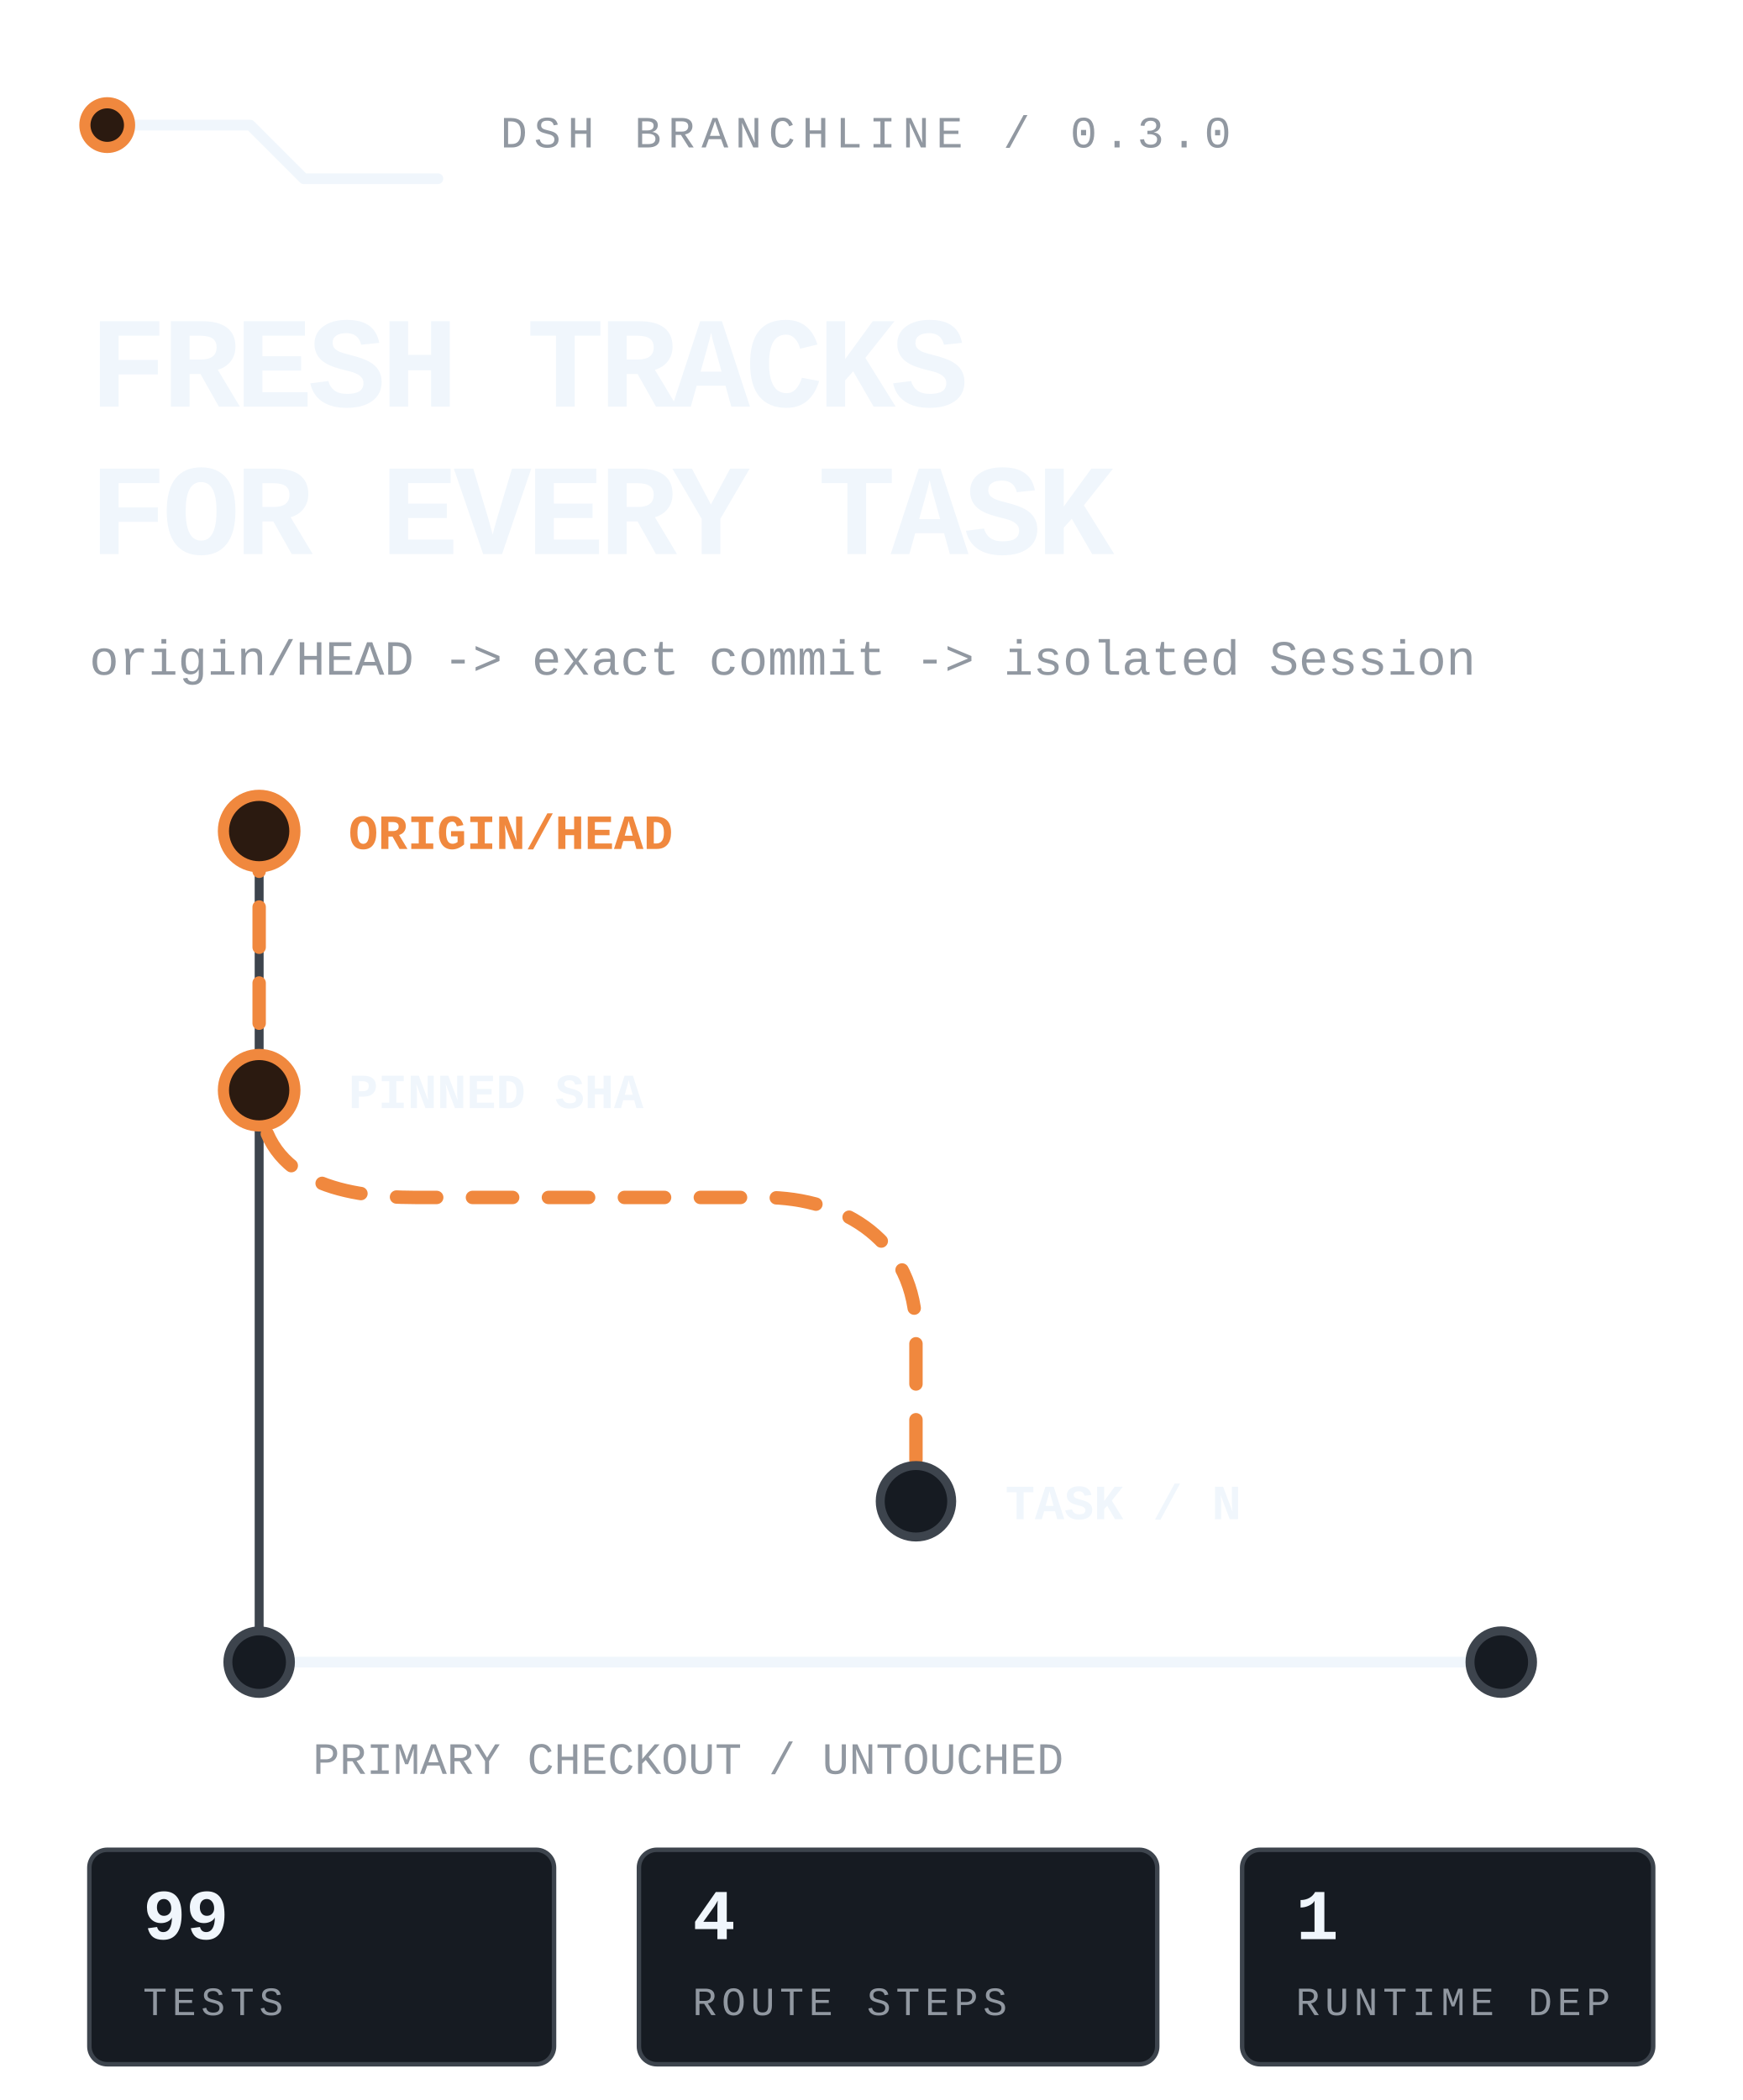
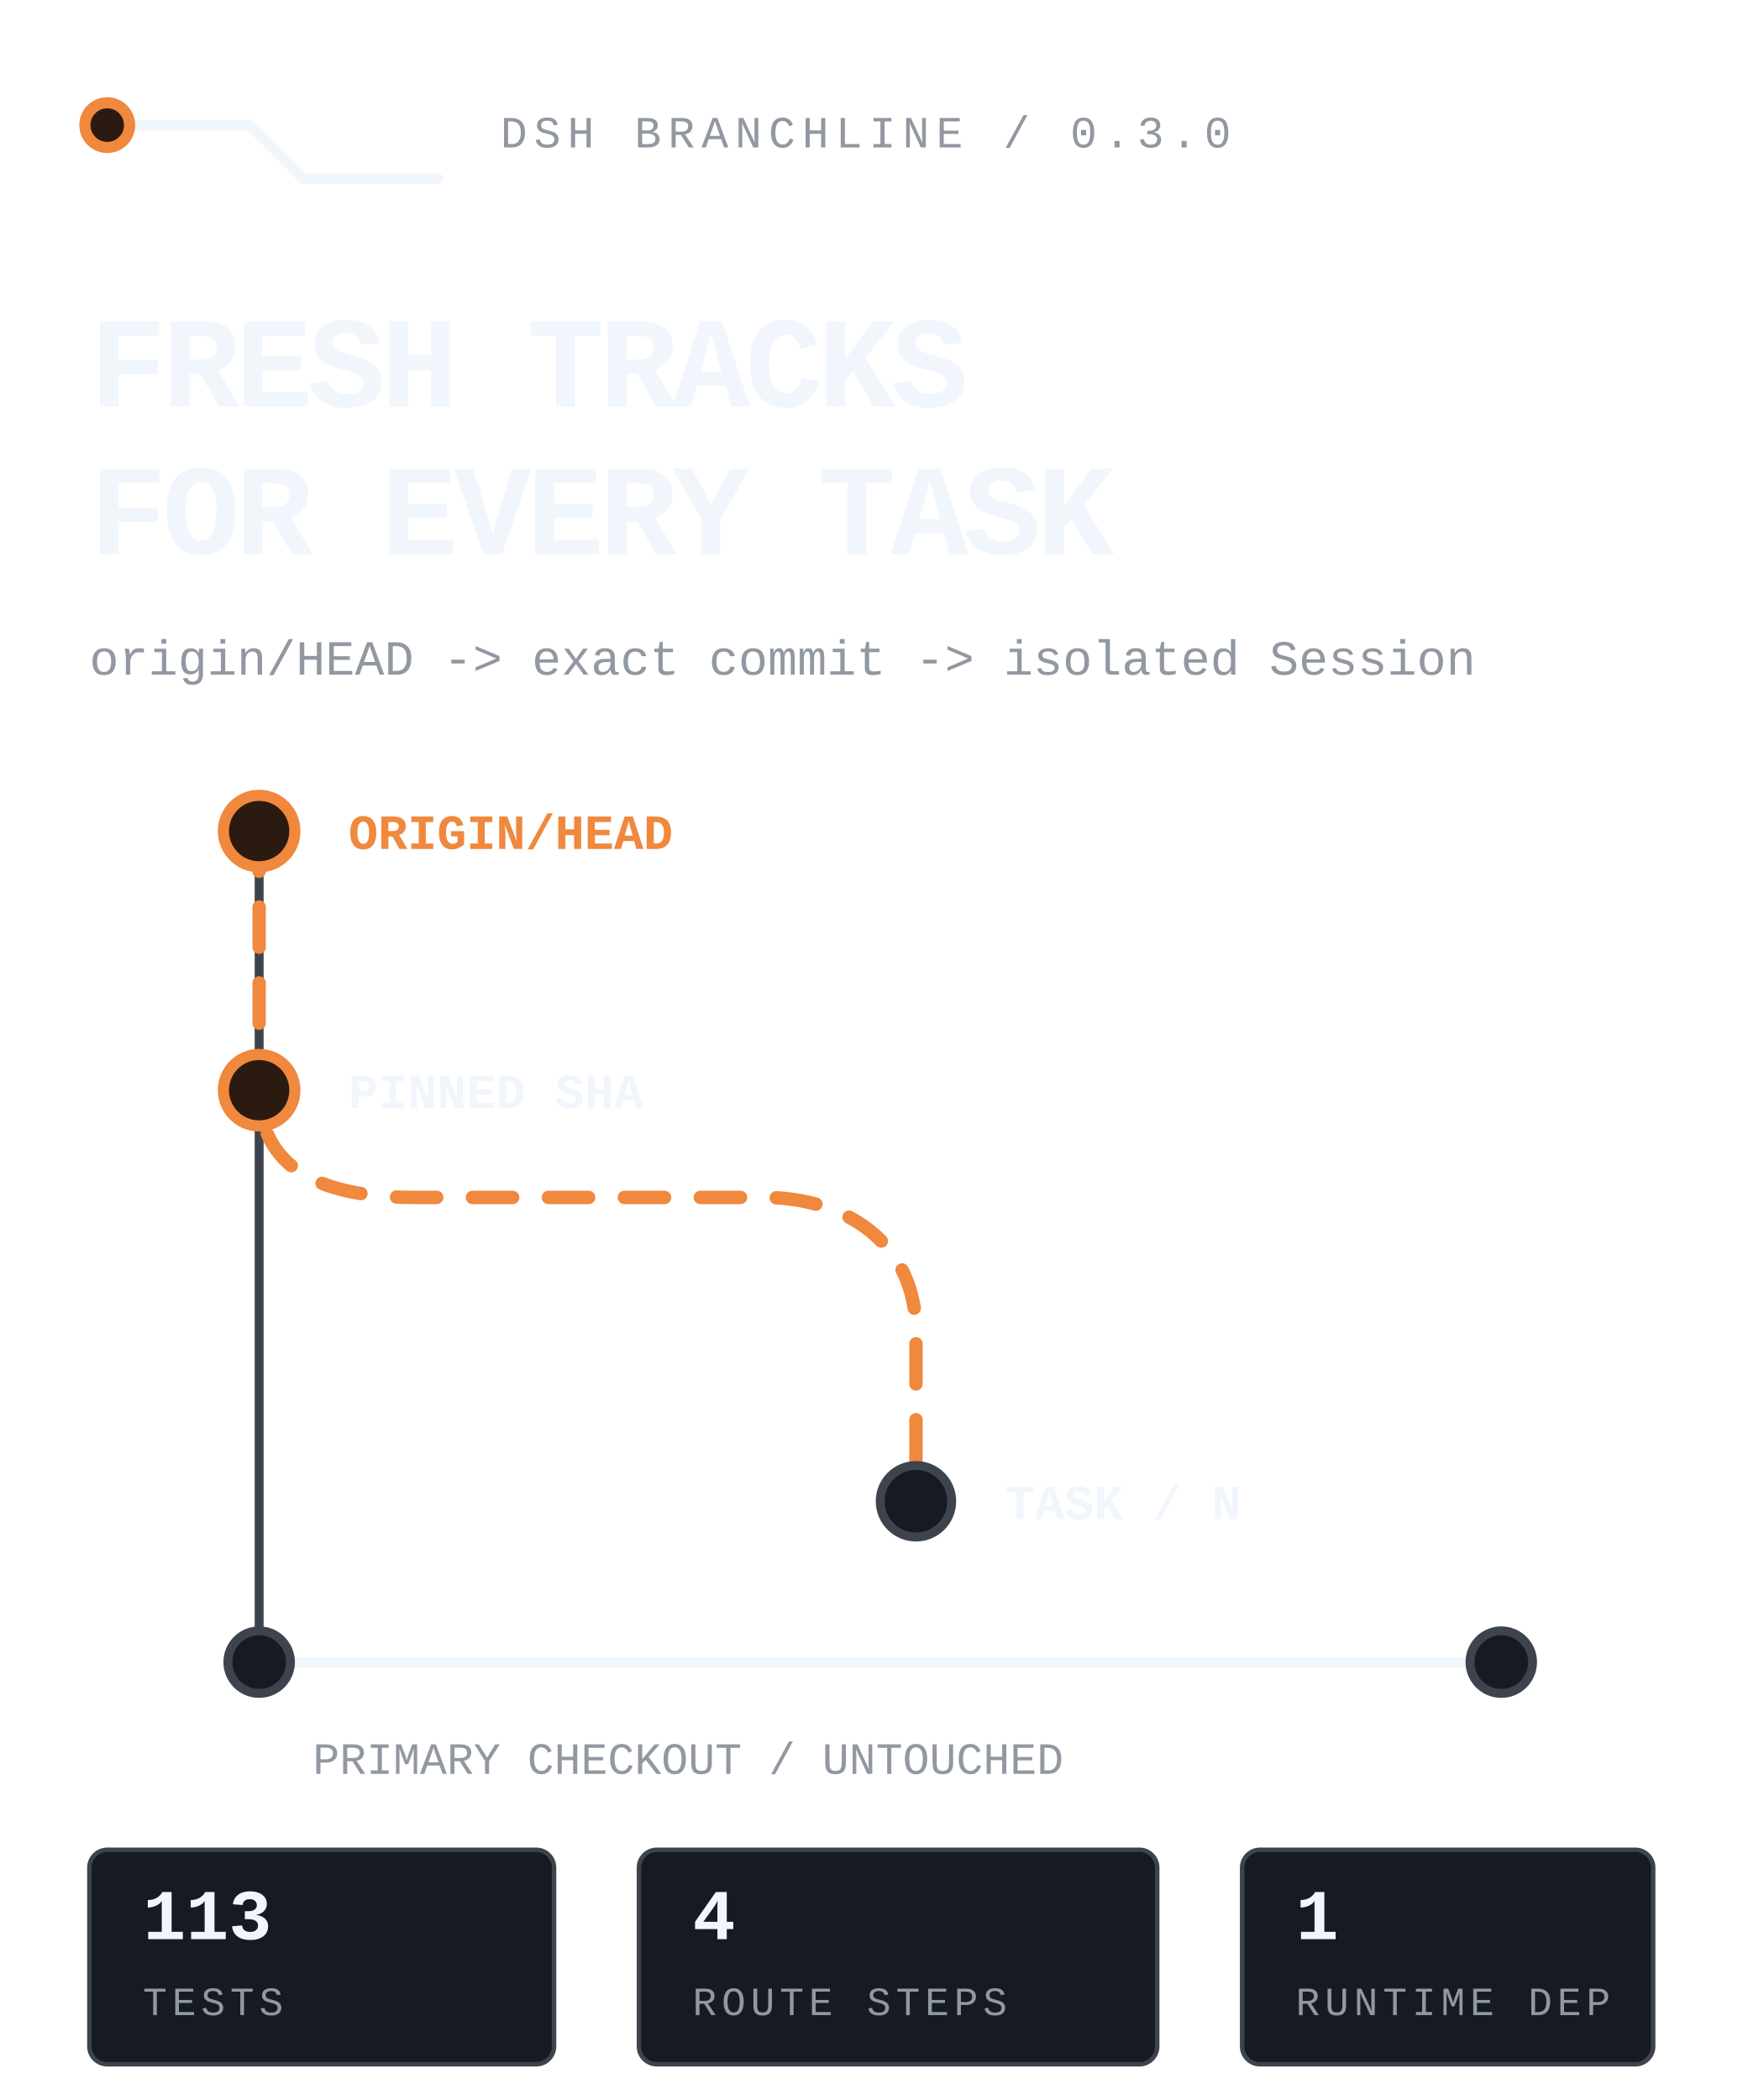
<svg xmlns="http://www.w3.org/2000/svg" viewBox="0 0 390 470" width="390" height="470" role="img" aria-label="DSH Branchline routes the latest remote default branch into an isolated DSH task while the primary checkout stays untouched.">
  <style>
text{font-family:ui-monospace,'SF Mono','Cascadia Mono',Menlo,Consolas,'Liberation Mono',monospace;fill:#f0f6fc}
.mute{fill:#9198a1}.accent{fill:#f0883e}
.rail{fill:none;stroke:#3d444d;stroke-width:2;stroke-linecap:round;stroke-linejoin:round}
.rail-strong{fill:none;stroke:#f0f6fc;stroke-width:2.4;stroke-linecap:round;stroke-linejoin:round}
.route{fill:none;stroke:#f0883e;stroke-width:3;stroke-linecap:round;stroke-linejoin:round;stroke-dasharray:9 8;animation:flow 4.8s linear infinite}
.node{fill:#161b22;stroke:#3d444d;stroke-width:2}.node-live{fill:#2b1a10;stroke:#f0883e;stroke-width:2.5;animation:pulse 2.4s ease-in-out infinite}
.tag{fill:#161b22;stroke:#3d444d}.tag-live{fill:#2b1a10;stroke:#f0883e}
@keyframes flow{to{stroke-dashoffset:-68}}@keyframes pulse{0%,100%{opacity:.62}50%{opacity:1}}
@media(prefers-reduced-motion:reduce){*{animation:none!important}.route{stroke-dashoffset:0}.node-live{opacity:1}}
</style>
  <path class="rail-strong" d="M24 28h32l12 12h30" />
  <circle class="node-live" cx="24" cy="28" r="5" />
  <text class="mute" x="112" y="33" font-size="10" letter-spacing="1.5">DSH BRANCHLINE / 0.3.0</text>
  <text x="20" y="91" font-size="29" font-weight="800" letter-spacing="-1.1">FRESH TRACKS</text>
  <text x="20" y="124" font-size="29" font-weight="800" letter-spacing="-1.1">FOR EVERY TASK</text>
  <text class="mute" x="20" y="151" font-size="11">origin/HEAD -&gt; exact commit -&gt; isolated Session</text>
  <path class="rail" d="M58 186v186" />
  <path class="route" d="M58 186v58c0 20 18 24 35 24h78c18 0 34 10 34 30v38" />
  <circle class="node-live" cx="58" cy="186" r="8" />
  <circle class="node-live" cx="58" cy="244" r="8" />
  <circle class="node" cx="205" cy="336" r="8" />
  <text class="accent" x="78" y="190" font-size="11" font-weight="700">ORIGIN/HEAD</text>
  <text x="78" y="248" font-size="11" font-weight="700">PINNED SHA</text>
  <text x="225" y="340" font-size="11" font-weight="700">TASK / N</text>
  <path class="rail-strong" d="M58 372h278" />
  <circle class="node" cx="58" cy="372" r="7" />
  <circle class="node" cx="336" cy="372" r="7" />
  <text class="mute" x="70" y="397" font-size="10">PRIMARY CHECKOUT / UNTOUCHED</text>
  <rect class="tag" x="20" y="414" width="104" height="48" rx="4" />
-   <text x="32" y="434" font-size="16" font-weight="700">99</text>
+   <text x="32" y="434" font-size="16" font-weight="700">113</text>
  <text class="mute" x="32" y="451" font-size="9" letter-spacing="1.1">TESTS</text>
  <rect class="tag" x="143" y="414" width="116" height="48" rx="4" />
  <text x="155" y="434" font-size="16" font-weight="700">4</text>
  <text class="mute" x="155" y="451" font-size="9" letter-spacing="1.1">ROUTE STEPS</text>
  <rect class="tag" x="278" y="414" width="92" height="48" rx="4" />
  <text x="290" y="434" font-size="16" font-weight="700">1</text>
  <text class="mute" x="290" y="451" font-size="9" letter-spacing="1.1">RUNTIME DEP</text>
</svg>
